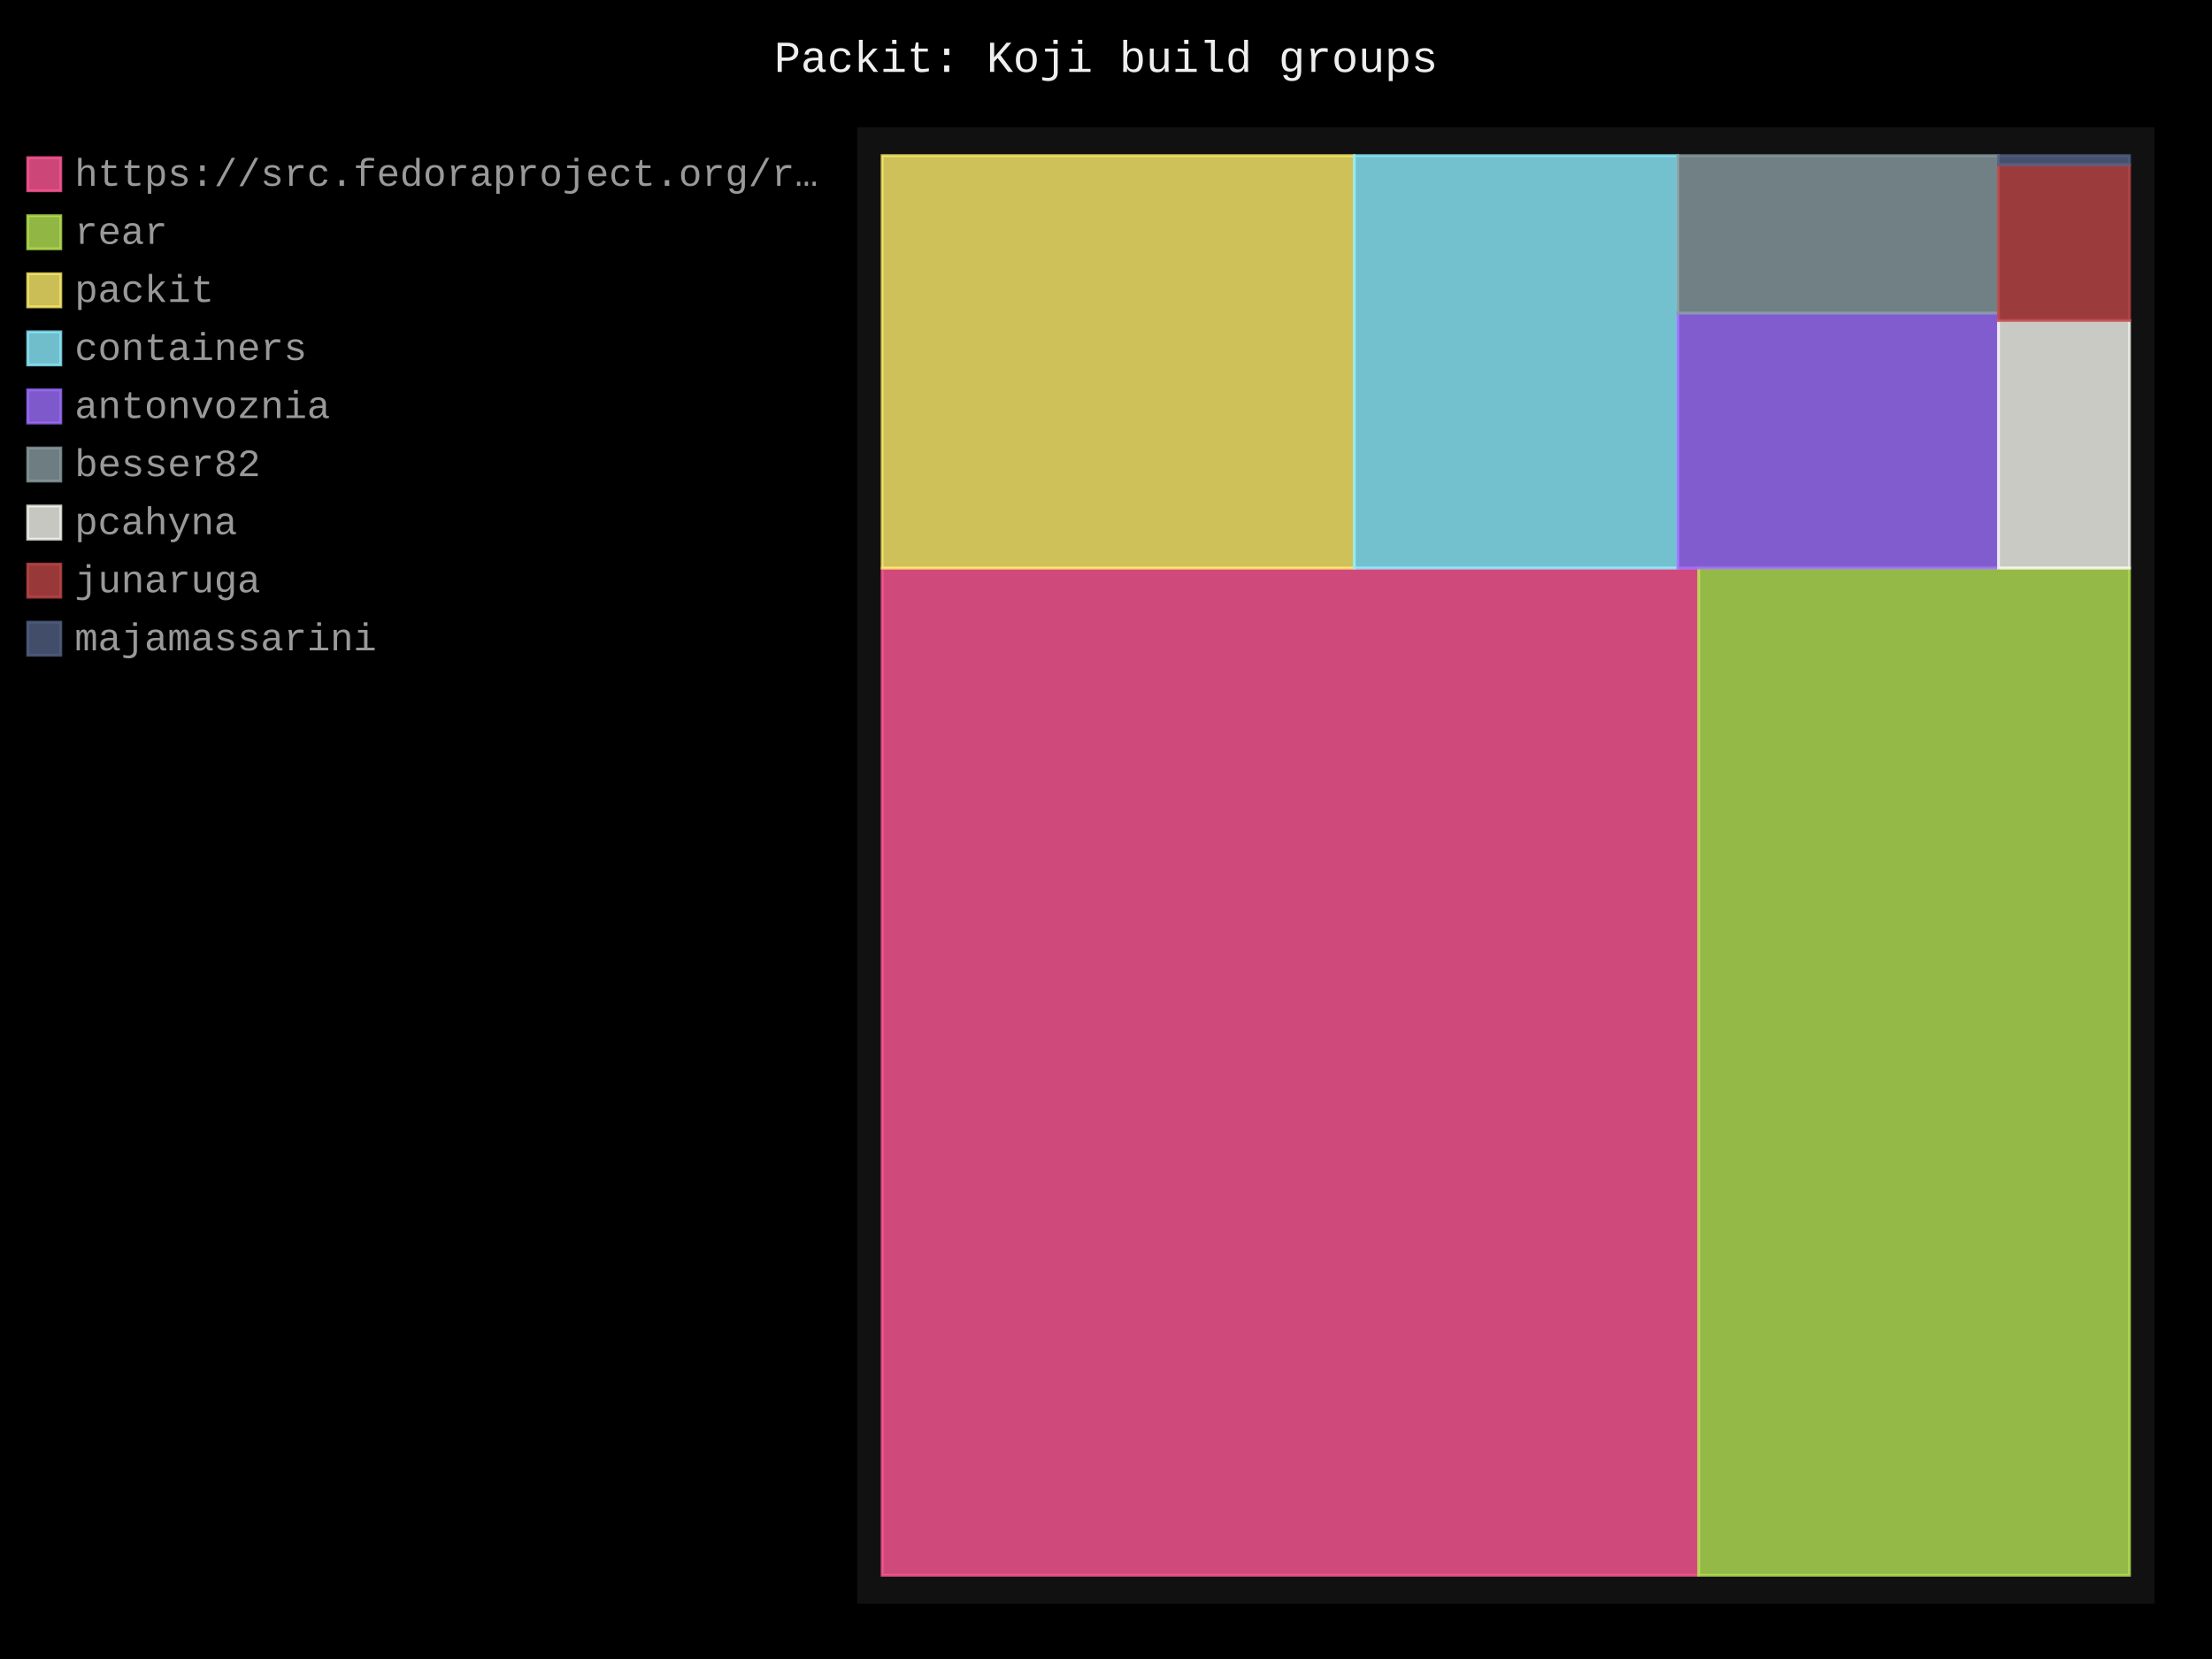
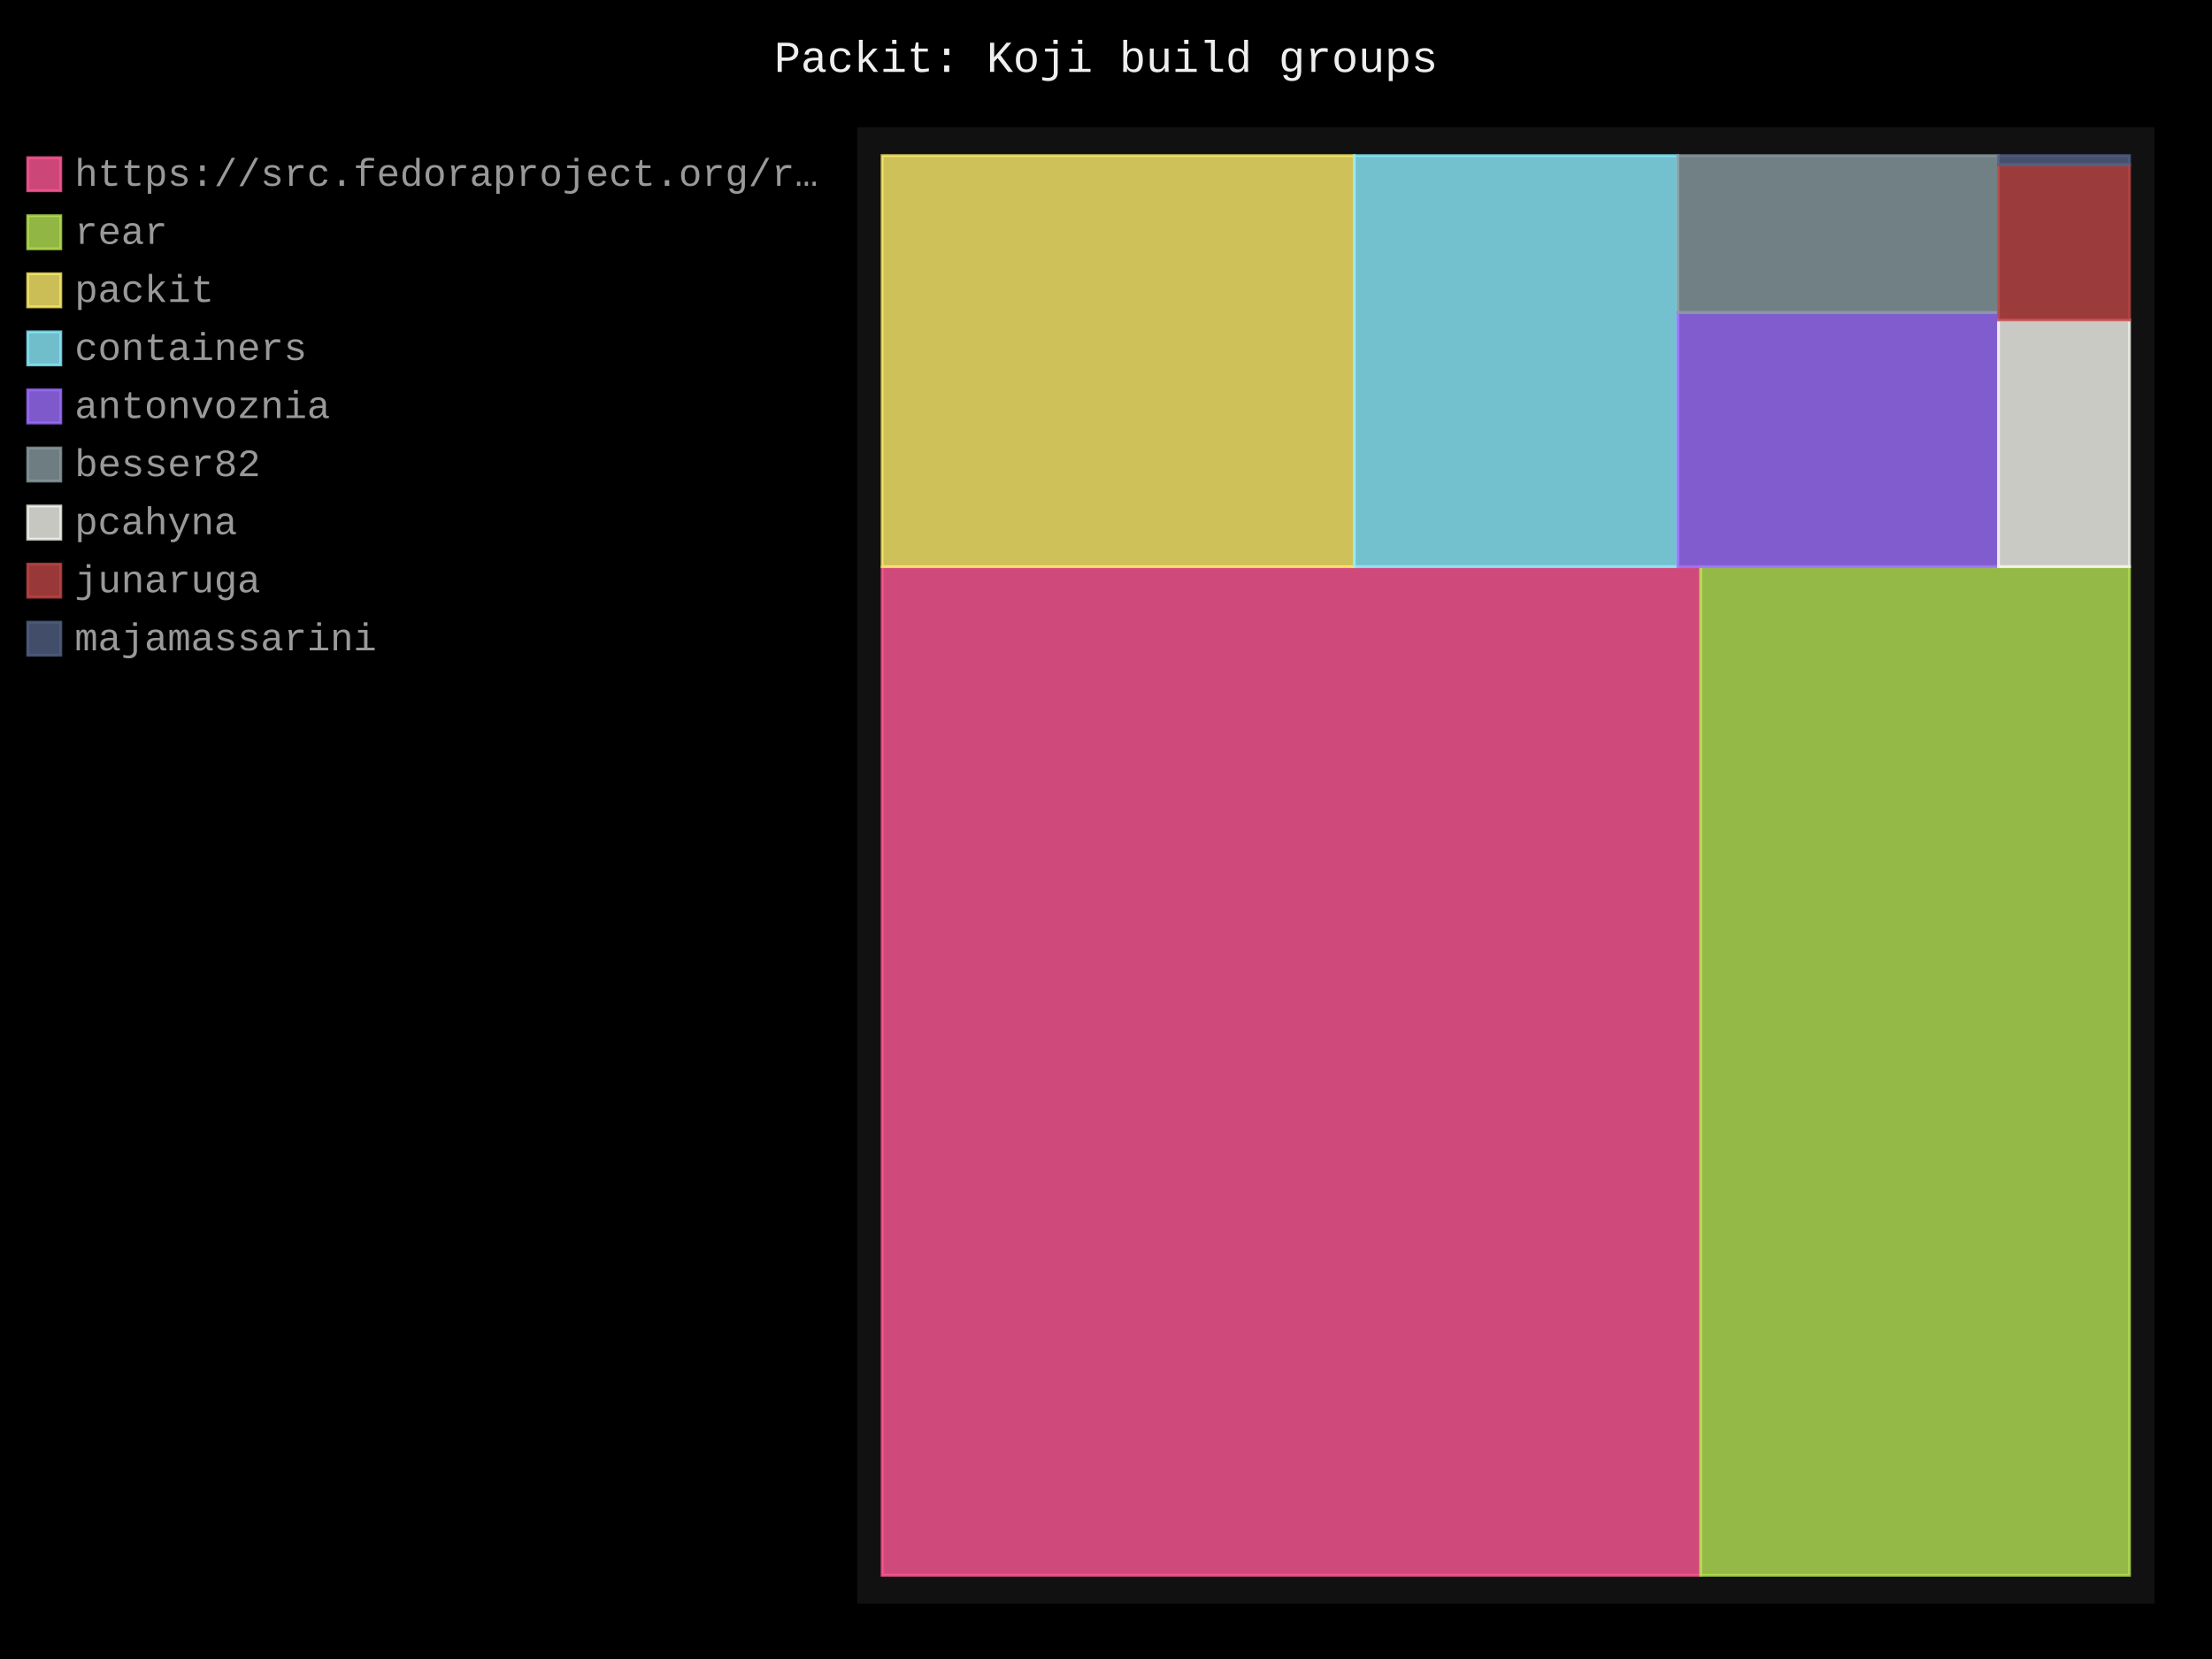
- <svg xmlns="http://www.w3.org/2000/svg" id="chart-a41af78a-750b-4c68-b061-a595d5460baf" class="pygal-chart" viewBox="0 0 800 600">
+ <svg xmlns="http://www.w3.org/2000/svg" id="chart-62bf8c75-c1eb-4917-9ac8-a2a64d9c51dd" class="pygal-chart" viewBox="0 0 800 600">
  <defs>
-     <style type="text/css">#chart-a41af78a-750b-4c68-b061-a595d5460baf{-webkit-user-select:none;-webkit-font-smoothing:antialiased;font-family:Consolas,"Liberation Mono",Menlo,Courier,monospace}#chart-a41af78a-750b-4c68-b061-a595d5460baf .title{font-family:Consolas,"Liberation Mono",Menlo,Courier,monospace;font-size:16px}#chart-a41af78a-750b-4c68-b061-a595d5460baf .legends .legend text{font-family:Consolas,"Liberation Mono",Menlo,Courier,monospace;font-size:14px}#chart-a41af78a-750b-4c68-b061-a595d5460baf .axis text{font-family:Consolas,"Liberation Mono",Menlo,Courier,monospace;font-size:10px}#chart-a41af78a-750b-4c68-b061-a595d5460baf .axis text.major{font-family:Consolas,"Liberation Mono",Menlo,Courier,monospace;font-size:10px}#chart-a41af78a-750b-4c68-b061-a595d5460baf .text-overlay text.value{font-family:Consolas,"Liberation Mono",Menlo,Courier,monospace;font-size:16px}#chart-a41af78a-750b-4c68-b061-a595d5460baf .text-overlay text.label{font-family:Consolas,"Liberation Mono",Menlo,Courier,monospace;font-size:10px}#chart-a41af78a-750b-4c68-b061-a595d5460baf .tooltip{font-family:Consolas,"Liberation Mono",Menlo,Courier,monospace;font-size:14px}#chart-a41af78a-750b-4c68-b061-a595d5460baf text.no_data{font-family:Consolas,"Liberation Mono",Menlo,Courier,monospace;font-size:64px}
- #chart-a41af78a-750b-4c68-b061-a595d5460baf{background-color:black}#chart-a41af78a-750b-4c68-b061-a595d5460baf path,#chart-a41af78a-750b-4c68-b061-a595d5460baf line,#chart-a41af78a-750b-4c68-b061-a595d5460baf rect,#chart-a41af78a-750b-4c68-b061-a595d5460baf circle{-webkit-transition:250ms;-moz-transition:250ms;transition:250ms}#chart-a41af78a-750b-4c68-b061-a595d5460baf .graph &gt; .background{fill:black}#chart-a41af78a-750b-4c68-b061-a595d5460baf .plot &gt; .background{fill:#111}#chart-a41af78a-750b-4c68-b061-a595d5460baf .graph{fill:#999}#chart-a41af78a-750b-4c68-b061-a595d5460baf text.no_data{fill:#eee}#chart-a41af78a-750b-4c68-b061-a595d5460baf .title{fill:#eee}#chart-a41af78a-750b-4c68-b061-a595d5460baf .legends .legend text{fill:#999}#chart-a41af78a-750b-4c68-b061-a595d5460baf .legends .legend:hover text{fill:#eee}#chart-a41af78a-750b-4c68-b061-a595d5460baf .axis .line{stroke:#eee}#chart-a41af78a-750b-4c68-b061-a595d5460baf .axis .guide.line{stroke:#555}#chart-a41af78a-750b-4c68-b061-a595d5460baf .axis .major.line{stroke:#999}#chart-a41af78a-750b-4c68-b061-a595d5460baf .axis text.major{fill:#eee}#chart-a41af78a-750b-4c68-b061-a595d5460baf .axis.y .guides:hover .guide.line,#chart-a41af78a-750b-4c68-b061-a595d5460baf .line-graph .axis.x .guides:hover .guide.line,#chart-a41af78a-750b-4c68-b061-a595d5460baf .stackedline-graph .axis.x .guides:hover .guide.line,#chart-a41af78a-750b-4c68-b061-a595d5460baf .xy-graph .axis.x .guides:hover .guide.line{stroke:#eee}#chart-a41af78a-750b-4c68-b061-a595d5460baf .axis .guides:hover text{fill:#eee}#chart-a41af78a-750b-4c68-b061-a595d5460baf .reactive{fill-opacity:.8;stroke-opacity:.8;stroke-width:1}#chart-a41af78a-750b-4c68-b061-a595d5460baf .ci{stroke:#999}#chart-a41af78a-750b-4c68-b061-a595d5460baf .reactive.active,#chart-a41af78a-750b-4c68-b061-a595d5460baf .active .reactive{fill-opacity:.4;stroke-opacity:.9;stroke-width:4}#chart-a41af78a-750b-4c68-b061-a595d5460baf .ci .reactive.active{stroke-width:1.5}#chart-a41af78a-750b-4c68-b061-a595d5460baf .series text{fill:#eee}#chart-a41af78a-750b-4c68-b061-a595d5460baf .tooltip rect{fill:#111;stroke:#eee;-webkit-transition:opacity 250ms;-moz-transition:opacity 250ms;transition:opacity 250ms}#chart-a41af78a-750b-4c68-b061-a595d5460baf .tooltip .label{fill:#999}#chart-a41af78a-750b-4c68-b061-a595d5460baf .tooltip .label{fill:#999}#chart-a41af78a-750b-4c68-b061-a595d5460baf .tooltip .legend{font-size:.8em;fill:#555}#chart-a41af78a-750b-4c68-b061-a595d5460baf .tooltip .x_label{font-size:.6em;fill:#eee}#chart-a41af78a-750b-4c68-b061-a595d5460baf .tooltip .xlink{font-size:.5em;text-decoration:underline}#chart-a41af78a-750b-4c68-b061-a595d5460baf .tooltip .value{font-size:1.5em}#chart-a41af78a-750b-4c68-b061-a595d5460baf .bound{font-size:.5em}#chart-a41af78a-750b-4c68-b061-a595d5460baf .max-value{font-size:.75em;fill:#555}#chart-a41af78a-750b-4c68-b061-a595d5460baf .map-element{fill:#111;stroke:#555 !important}#chart-a41af78a-750b-4c68-b061-a595d5460baf .map-element .reactive{fill-opacity:inherit;stroke-opacity:inherit}#chart-a41af78a-750b-4c68-b061-a595d5460baf .color-0,#chart-a41af78a-750b-4c68-b061-a595d5460baf .color-0 a:visited{stroke:#ff5995;fill:#ff5995}#chart-a41af78a-750b-4c68-b061-a595d5460baf .color-1,#chart-a41af78a-750b-4c68-b061-a595d5460baf .color-1 a:visited{stroke:#b6e354;fill:#b6e354}#chart-a41af78a-750b-4c68-b061-a595d5460baf .color-2,#chart-a41af78a-750b-4c68-b061-a595d5460baf .color-2 a:visited{stroke:#feed6c;fill:#feed6c}#chart-a41af78a-750b-4c68-b061-a595d5460baf .color-3,#chart-a41af78a-750b-4c68-b061-a595d5460baf .color-3 a:visited{stroke:#8cedff;fill:#8cedff}#chart-a41af78a-750b-4c68-b061-a595d5460baf .color-4,#chart-a41af78a-750b-4c68-b061-a595d5460baf .color-4 a:visited{stroke:#9e6ffe;fill:#9e6ffe}#chart-a41af78a-750b-4c68-b061-a595d5460baf .color-5,#chart-a41af78a-750b-4c68-b061-a595d5460baf .color-5 a:visited{stroke:#899ca1;fill:#899ca1}#chart-a41af78a-750b-4c68-b061-a595d5460baf .color-6,#chart-a41af78a-750b-4c68-b061-a595d5460baf .color-6 a:visited{stroke:#f8f8f2;fill:#f8f8f2}#chart-a41af78a-750b-4c68-b061-a595d5460baf .color-7,#chart-a41af78a-750b-4c68-b061-a595d5460baf .color-7 a:visited{stroke:#bf4646;fill:#bf4646}#chart-a41af78a-750b-4c68-b061-a595d5460baf .color-8,#chart-a41af78a-750b-4c68-b061-a595d5460baf .color-8 a:visited{stroke:#516083;fill:#516083}#chart-a41af78a-750b-4c68-b061-a595d5460baf .text-overlay .color-0 text{fill:black}#chart-a41af78a-750b-4c68-b061-a595d5460baf .text-overlay .color-1 text{fill:black}#chart-a41af78a-750b-4c68-b061-a595d5460baf .text-overlay .color-2 text{fill:black}#chart-a41af78a-750b-4c68-b061-a595d5460baf .text-overlay .color-3 text{fill:black}#chart-a41af78a-750b-4c68-b061-a595d5460baf .text-overlay .color-4 text{fill:black}#chart-a41af78a-750b-4c68-b061-a595d5460baf .text-overlay .color-5 text{fill:black}#chart-a41af78a-750b-4c68-b061-a595d5460baf .text-overlay .color-6 text{fill:black}#chart-a41af78a-750b-4c68-b061-a595d5460baf .text-overlay .color-7 text{fill:black}#chart-a41af78a-750b-4c68-b061-a595d5460baf .text-overlay .color-8 text{fill:black}
- #chart-a41af78a-750b-4c68-b061-a595d5460baf text.no_data{text-anchor:middle}#chart-a41af78a-750b-4c68-b061-a595d5460baf .guide.line{fill:none}#chart-a41af78a-750b-4c68-b061-a595d5460baf .centered{text-anchor:middle}#chart-a41af78a-750b-4c68-b061-a595d5460baf .title{text-anchor:middle}#chart-a41af78a-750b-4c68-b061-a595d5460baf .legends .legend text{fill-opacity:1}#chart-a41af78a-750b-4c68-b061-a595d5460baf .axis.x text{text-anchor:middle}#chart-a41af78a-750b-4c68-b061-a595d5460baf .axis.x:not(.web) text[transform]{text-anchor:start}#chart-a41af78a-750b-4c68-b061-a595d5460baf .axis.x:not(.web) text[transform].backwards{text-anchor:end}#chart-a41af78a-750b-4c68-b061-a595d5460baf .axis.y text{text-anchor:end}#chart-a41af78a-750b-4c68-b061-a595d5460baf .axis.y text[transform].backwards{text-anchor:start}#chart-a41af78a-750b-4c68-b061-a595d5460baf .axis.y2 text{text-anchor:start}#chart-a41af78a-750b-4c68-b061-a595d5460baf .axis.y2 text[transform].backwards{text-anchor:end}#chart-a41af78a-750b-4c68-b061-a595d5460baf .axis .guide.line{stroke-dasharray:4,4;stroke:black}#chart-a41af78a-750b-4c68-b061-a595d5460baf .axis .major.guide.line{stroke-dasharray:6,6;stroke:black}#chart-a41af78a-750b-4c68-b061-a595d5460baf .horizontal .axis.y .guide.line,#chart-a41af78a-750b-4c68-b061-a595d5460baf .horizontal .axis.y2 .guide.line,#chart-a41af78a-750b-4c68-b061-a595d5460baf .vertical .axis.x .guide.line{opacity:0}#chart-a41af78a-750b-4c68-b061-a595d5460baf .horizontal .axis.always_show .guide.line,#chart-a41af78a-750b-4c68-b061-a595d5460baf .vertical .axis.always_show .guide.line{opacity:1 !important}#chart-a41af78a-750b-4c68-b061-a595d5460baf .axis.y .guides:hover .guide.line,#chart-a41af78a-750b-4c68-b061-a595d5460baf .axis.y2 .guides:hover .guide.line,#chart-a41af78a-750b-4c68-b061-a595d5460baf .axis.x .guides:hover .guide.line{opacity:1}#chart-a41af78a-750b-4c68-b061-a595d5460baf .axis .guides:hover text{opacity:1}#chart-a41af78a-750b-4c68-b061-a595d5460baf .nofill{fill:none}#chart-a41af78a-750b-4c68-b061-a595d5460baf .subtle-fill{fill-opacity:.2}#chart-a41af78a-750b-4c68-b061-a595d5460baf .dot{stroke-width:1px;fill-opacity:1;stroke-opacity:1}#chart-a41af78a-750b-4c68-b061-a595d5460baf .dot.active{stroke-width:5px}#chart-a41af78a-750b-4c68-b061-a595d5460baf .dot.negative{fill:transparent}#chart-a41af78a-750b-4c68-b061-a595d5460baf text,#chart-a41af78a-750b-4c68-b061-a595d5460baf tspan{stroke:none !important}#chart-a41af78a-750b-4c68-b061-a595d5460baf .series text.active{opacity:1}#chart-a41af78a-750b-4c68-b061-a595d5460baf .tooltip rect{fill-opacity:.95;stroke-width:.5}#chart-a41af78a-750b-4c68-b061-a595d5460baf .tooltip text{fill-opacity:1}#chart-a41af78a-750b-4c68-b061-a595d5460baf .showable{visibility:hidden}#chart-a41af78a-750b-4c68-b061-a595d5460baf .showable.shown{visibility:visible}#chart-a41af78a-750b-4c68-b061-a595d5460baf .gauge-background{fill:rgba(229,229,229,1);stroke:none}#chart-a41af78a-750b-4c68-b061-a595d5460baf .bg-lines{stroke:black;stroke-width:2px}</style>
+     <style type="text/css">#chart-62bf8c75-c1eb-4917-9ac8-a2a64d9c51dd{-webkit-user-select:none;-webkit-font-smoothing:antialiased;font-family:Consolas,"Liberation Mono",Menlo,Courier,monospace}#chart-62bf8c75-c1eb-4917-9ac8-a2a64d9c51dd .title{font-family:Consolas,"Liberation Mono",Menlo,Courier,monospace;font-size:16px}#chart-62bf8c75-c1eb-4917-9ac8-a2a64d9c51dd .legends .legend text{font-family:Consolas,"Liberation Mono",Menlo,Courier,monospace;font-size:14px}#chart-62bf8c75-c1eb-4917-9ac8-a2a64d9c51dd .axis text{font-family:Consolas,"Liberation Mono",Menlo,Courier,monospace;font-size:10px}#chart-62bf8c75-c1eb-4917-9ac8-a2a64d9c51dd .axis text.major{font-family:Consolas,"Liberation Mono",Menlo,Courier,monospace;font-size:10px}#chart-62bf8c75-c1eb-4917-9ac8-a2a64d9c51dd .text-overlay text.value{font-family:Consolas,"Liberation Mono",Menlo,Courier,monospace;font-size:16px}#chart-62bf8c75-c1eb-4917-9ac8-a2a64d9c51dd .text-overlay text.label{font-family:Consolas,"Liberation Mono",Menlo,Courier,monospace;font-size:10px}#chart-62bf8c75-c1eb-4917-9ac8-a2a64d9c51dd .tooltip{font-family:Consolas,"Liberation Mono",Menlo,Courier,monospace;font-size:14px}#chart-62bf8c75-c1eb-4917-9ac8-a2a64d9c51dd text.no_data{font-family:Consolas,"Liberation Mono",Menlo,Courier,monospace;font-size:64px}
+ #chart-62bf8c75-c1eb-4917-9ac8-a2a64d9c51dd{background-color:black}#chart-62bf8c75-c1eb-4917-9ac8-a2a64d9c51dd path,#chart-62bf8c75-c1eb-4917-9ac8-a2a64d9c51dd line,#chart-62bf8c75-c1eb-4917-9ac8-a2a64d9c51dd rect,#chart-62bf8c75-c1eb-4917-9ac8-a2a64d9c51dd circle{-webkit-transition:250ms;-moz-transition:250ms;transition:250ms}#chart-62bf8c75-c1eb-4917-9ac8-a2a64d9c51dd .graph &gt; .background{fill:black}#chart-62bf8c75-c1eb-4917-9ac8-a2a64d9c51dd .plot &gt; .background{fill:#111}#chart-62bf8c75-c1eb-4917-9ac8-a2a64d9c51dd .graph{fill:#999}#chart-62bf8c75-c1eb-4917-9ac8-a2a64d9c51dd text.no_data{fill:#eee}#chart-62bf8c75-c1eb-4917-9ac8-a2a64d9c51dd .title{fill:#eee}#chart-62bf8c75-c1eb-4917-9ac8-a2a64d9c51dd .legends .legend text{fill:#999}#chart-62bf8c75-c1eb-4917-9ac8-a2a64d9c51dd .legends .legend:hover text{fill:#eee}#chart-62bf8c75-c1eb-4917-9ac8-a2a64d9c51dd .axis .line{stroke:#eee}#chart-62bf8c75-c1eb-4917-9ac8-a2a64d9c51dd .axis .guide.line{stroke:#555}#chart-62bf8c75-c1eb-4917-9ac8-a2a64d9c51dd .axis .major.line{stroke:#999}#chart-62bf8c75-c1eb-4917-9ac8-a2a64d9c51dd .axis text.major{fill:#eee}#chart-62bf8c75-c1eb-4917-9ac8-a2a64d9c51dd .axis.y .guides:hover .guide.line,#chart-62bf8c75-c1eb-4917-9ac8-a2a64d9c51dd .line-graph .axis.x .guides:hover .guide.line,#chart-62bf8c75-c1eb-4917-9ac8-a2a64d9c51dd .stackedline-graph .axis.x .guides:hover .guide.line,#chart-62bf8c75-c1eb-4917-9ac8-a2a64d9c51dd .xy-graph .axis.x .guides:hover .guide.line{stroke:#eee}#chart-62bf8c75-c1eb-4917-9ac8-a2a64d9c51dd .axis .guides:hover text{fill:#eee}#chart-62bf8c75-c1eb-4917-9ac8-a2a64d9c51dd .reactive{fill-opacity:.8;stroke-opacity:.8;stroke-width:1}#chart-62bf8c75-c1eb-4917-9ac8-a2a64d9c51dd .ci{stroke:#999}#chart-62bf8c75-c1eb-4917-9ac8-a2a64d9c51dd .reactive.active,#chart-62bf8c75-c1eb-4917-9ac8-a2a64d9c51dd .active .reactive{fill-opacity:.4;stroke-opacity:.9;stroke-width:4}#chart-62bf8c75-c1eb-4917-9ac8-a2a64d9c51dd .ci .reactive.active{stroke-width:1.5}#chart-62bf8c75-c1eb-4917-9ac8-a2a64d9c51dd .series text{fill:#eee}#chart-62bf8c75-c1eb-4917-9ac8-a2a64d9c51dd .tooltip rect{fill:#111;stroke:#eee;-webkit-transition:opacity 250ms;-moz-transition:opacity 250ms;transition:opacity 250ms}#chart-62bf8c75-c1eb-4917-9ac8-a2a64d9c51dd .tooltip .label{fill:#999}#chart-62bf8c75-c1eb-4917-9ac8-a2a64d9c51dd .tooltip .label{fill:#999}#chart-62bf8c75-c1eb-4917-9ac8-a2a64d9c51dd .tooltip .legend{font-size:.8em;fill:#555}#chart-62bf8c75-c1eb-4917-9ac8-a2a64d9c51dd .tooltip .x_label{font-size:.6em;fill:#eee}#chart-62bf8c75-c1eb-4917-9ac8-a2a64d9c51dd .tooltip .xlink{font-size:.5em;text-decoration:underline}#chart-62bf8c75-c1eb-4917-9ac8-a2a64d9c51dd .tooltip .value{font-size:1.5em}#chart-62bf8c75-c1eb-4917-9ac8-a2a64d9c51dd .bound{font-size:.5em}#chart-62bf8c75-c1eb-4917-9ac8-a2a64d9c51dd .max-value{font-size:.75em;fill:#555}#chart-62bf8c75-c1eb-4917-9ac8-a2a64d9c51dd .map-element{fill:#111;stroke:#555 !important}#chart-62bf8c75-c1eb-4917-9ac8-a2a64d9c51dd .map-element .reactive{fill-opacity:inherit;stroke-opacity:inherit}#chart-62bf8c75-c1eb-4917-9ac8-a2a64d9c51dd .color-0,#chart-62bf8c75-c1eb-4917-9ac8-a2a64d9c51dd .color-0 a:visited{stroke:#ff5995;fill:#ff5995}#chart-62bf8c75-c1eb-4917-9ac8-a2a64d9c51dd .color-1,#chart-62bf8c75-c1eb-4917-9ac8-a2a64d9c51dd .color-1 a:visited{stroke:#b6e354;fill:#b6e354}#chart-62bf8c75-c1eb-4917-9ac8-a2a64d9c51dd .color-2,#chart-62bf8c75-c1eb-4917-9ac8-a2a64d9c51dd .color-2 a:visited{stroke:#feed6c;fill:#feed6c}#chart-62bf8c75-c1eb-4917-9ac8-a2a64d9c51dd .color-3,#chart-62bf8c75-c1eb-4917-9ac8-a2a64d9c51dd .color-3 a:visited{stroke:#8cedff;fill:#8cedff}#chart-62bf8c75-c1eb-4917-9ac8-a2a64d9c51dd .color-4,#chart-62bf8c75-c1eb-4917-9ac8-a2a64d9c51dd .color-4 a:visited{stroke:#9e6ffe;fill:#9e6ffe}#chart-62bf8c75-c1eb-4917-9ac8-a2a64d9c51dd .color-5,#chart-62bf8c75-c1eb-4917-9ac8-a2a64d9c51dd .color-5 a:visited{stroke:#899ca1;fill:#899ca1}#chart-62bf8c75-c1eb-4917-9ac8-a2a64d9c51dd .color-6,#chart-62bf8c75-c1eb-4917-9ac8-a2a64d9c51dd .color-6 a:visited{stroke:#f8f8f2;fill:#f8f8f2}#chart-62bf8c75-c1eb-4917-9ac8-a2a64d9c51dd .color-7,#chart-62bf8c75-c1eb-4917-9ac8-a2a64d9c51dd .color-7 a:visited{stroke:#bf4646;fill:#bf4646}#chart-62bf8c75-c1eb-4917-9ac8-a2a64d9c51dd .color-8,#chart-62bf8c75-c1eb-4917-9ac8-a2a64d9c51dd .color-8 a:visited{stroke:#516083;fill:#516083}#chart-62bf8c75-c1eb-4917-9ac8-a2a64d9c51dd .text-overlay .color-0 text{fill:black}#chart-62bf8c75-c1eb-4917-9ac8-a2a64d9c51dd .text-overlay .color-1 text{fill:black}#chart-62bf8c75-c1eb-4917-9ac8-a2a64d9c51dd .text-overlay .color-2 text{fill:black}#chart-62bf8c75-c1eb-4917-9ac8-a2a64d9c51dd .text-overlay .color-3 text{fill:black}#chart-62bf8c75-c1eb-4917-9ac8-a2a64d9c51dd .text-overlay .color-4 text{fill:black}#chart-62bf8c75-c1eb-4917-9ac8-a2a64d9c51dd .text-overlay .color-5 text{fill:black}#chart-62bf8c75-c1eb-4917-9ac8-a2a64d9c51dd .text-overlay .color-6 text{fill:black}#chart-62bf8c75-c1eb-4917-9ac8-a2a64d9c51dd .text-overlay .color-7 text{fill:black}#chart-62bf8c75-c1eb-4917-9ac8-a2a64d9c51dd .text-overlay .color-8 text{fill:black}
+ #chart-62bf8c75-c1eb-4917-9ac8-a2a64d9c51dd text.no_data{text-anchor:middle}#chart-62bf8c75-c1eb-4917-9ac8-a2a64d9c51dd .guide.line{fill:none}#chart-62bf8c75-c1eb-4917-9ac8-a2a64d9c51dd .centered{text-anchor:middle}#chart-62bf8c75-c1eb-4917-9ac8-a2a64d9c51dd .title{text-anchor:middle}#chart-62bf8c75-c1eb-4917-9ac8-a2a64d9c51dd .legends .legend text{fill-opacity:1}#chart-62bf8c75-c1eb-4917-9ac8-a2a64d9c51dd .axis.x text{text-anchor:middle}#chart-62bf8c75-c1eb-4917-9ac8-a2a64d9c51dd .axis.x:not(.web) text[transform]{text-anchor:start}#chart-62bf8c75-c1eb-4917-9ac8-a2a64d9c51dd .axis.x:not(.web) text[transform].backwards{text-anchor:end}#chart-62bf8c75-c1eb-4917-9ac8-a2a64d9c51dd .axis.y text{text-anchor:end}#chart-62bf8c75-c1eb-4917-9ac8-a2a64d9c51dd .axis.y text[transform].backwards{text-anchor:start}#chart-62bf8c75-c1eb-4917-9ac8-a2a64d9c51dd .axis.y2 text{text-anchor:start}#chart-62bf8c75-c1eb-4917-9ac8-a2a64d9c51dd .axis.y2 text[transform].backwards{text-anchor:end}#chart-62bf8c75-c1eb-4917-9ac8-a2a64d9c51dd .axis .guide.line{stroke-dasharray:4,4;stroke:black}#chart-62bf8c75-c1eb-4917-9ac8-a2a64d9c51dd .axis .major.guide.line{stroke-dasharray:6,6;stroke:black}#chart-62bf8c75-c1eb-4917-9ac8-a2a64d9c51dd .horizontal .axis.y .guide.line,#chart-62bf8c75-c1eb-4917-9ac8-a2a64d9c51dd .horizontal .axis.y2 .guide.line,#chart-62bf8c75-c1eb-4917-9ac8-a2a64d9c51dd .vertical .axis.x .guide.line{opacity:0}#chart-62bf8c75-c1eb-4917-9ac8-a2a64d9c51dd .horizontal .axis.always_show .guide.line,#chart-62bf8c75-c1eb-4917-9ac8-a2a64d9c51dd .vertical .axis.always_show .guide.line{opacity:1 !important}#chart-62bf8c75-c1eb-4917-9ac8-a2a64d9c51dd .axis.y .guides:hover .guide.line,#chart-62bf8c75-c1eb-4917-9ac8-a2a64d9c51dd .axis.y2 .guides:hover .guide.line,#chart-62bf8c75-c1eb-4917-9ac8-a2a64d9c51dd .axis.x .guides:hover .guide.line{opacity:1}#chart-62bf8c75-c1eb-4917-9ac8-a2a64d9c51dd .axis .guides:hover text{opacity:1}#chart-62bf8c75-c1eb-4917-9ac8-a2a64d9c51dd .nofill{fill:none}#chart-62bf8c75-c1eb-4917-9ac8-a2a64d9c51dd .subtle-fill{fill-opacity:.2}#chart-62bf8c75-c1eb-4917-9ac8-a2a64d9c51dd .dot{stroke-width:1px;fill-opacity:1;stroke-opacity:1}#chart-62bf8c75-c1eb-4917-9ac8-a2a64d9c51dd .dot.active{stroke-width:5px}#chart-62bf8c75-c1eb-4917-9ac8-a2a64d9c51dd .dot.negative{fill:transparent}#chart-62bf8c75-c1eb-4917-9ac8-a2a64d9c51dd text,#chart-62bf8c75-c1eb-4917-9ac8-a2a64d9c51dd tspan{stroke:none !important}#chart-62bf8c75-c1eb-4917-9ac8-a2a64d9c51dd .series text.active{opacity:1}#chart-62bf8c75-c1eb-4917-9ac8-a2a64d9c51dd .tooltip rect{fill-opacity:.95;stroke-width:.5}#chart-62bf8c75-c1eb-4917-9ac8-a2a64d9c51dd .tooltip text{fill-opacity:1}#chart-62bf8c75-c1eb-4917-9ac8-a2a64d9c51dd .showable{visibility:hidden}#chart-62bf8c75-c1eb-4917-9ac8-a2a64d9c51dd .showable.shown{visibility:visible}#chart-62bf8c75-c1eb-4917-9ac8-a2a64d9c51dd .gauge-background{fill:rgba(229,229,229,1);stroke:none}#chart-62bf8c75-c1eb-4917-9ac8-a2a64d9c51dd .bg-lines{stroke:black;stroke-width:2px}</style>
  </defs>
  <g class="graph treemap-graph vertical">
    <rect x="0" y="0" width="800" height="600" class="background" />
    <g transform="translate(310, 46)" class="plot">
      <rect x="0" y="0" width="469.2" height="534" class="background" />
      <g class="series serie-0 color-0">
        <g class="rects">
          <g class="rect">
-             <rect x="9.023" y="159.462" width="295.301" height="364.268" class="rect reactive tooltip-trigger" />
+             <rect x="9.023" y="158.958" width="296.043" height="364.773" class="rect reactive tooltip-trigger" />
          </g>
        </g>
      </g>
      <g class="series serie-1 color-1">
        <g class="rects">
          <g class="rect">
-             <rect x="304.324" y="159.462" width="155.853" height="364.268" class="rect reactive tooltip-trigger" />
+             <rect x="305.066" y="158.958" width="155.111" height="364.773" class="rect reactive tooltip-trigger" />
          </g>
        </g>
      </g>
      <g class="series serie-2 color-2">
        <g class="rects">
          <g class="rect">
-             <rect x="9.023" y="10.269" width="170.764" height="149.193" class="rect reactive tooltip-trigger" />
+             <rect x="9.023" y="10.269" width="170.764" height="148.688" class="rect reactive tooltip-trigger" />
          </g>
        </g>
      </g>
      <g class="series serie-3 color-3">
        <g class="rects">
          <g class="rect">
-             <rect x="179.787" y="10.269" width="117.005" height="149.193" class="rect reactive tooltip-trigger" />
+             <rect x="179.787" y="10.269" width="117.005" height="148.688" class="rect reactive tooltip-trigger" />
          </g>
        </g>
      </g>
      <g class="series serie-4 color-4">
        <g class="rects">
          <g class="rect">
-             <rect x="296.792" y="67.234" width="115.951" height="92.229" class="rect reactive tooltip-trigger" />
+             <rect x="296.792" y="67.041" width="115.951" height="91.917" class="rect reactive tooltip-trigger" />
          </g>
        </g>
      </g>
      <g class="series serie-5 color-5">
        <g class="rects">
          <g class="rect">
-             <rect x="296.792" y="10.269" width="115.951" height="56.965" class="rect reactive tooltip-trigger" />
+             <rect x="296.792" y="10.269" width="115.951" height="56.772" class="rect reactive tooltip-trigger" />
          </g>
        </g>
      </g>
      <g class="series serie-6 color-6">
        <g class="rects">
          <g class="rect">
-             <rect x="412.743" y="69.946" width="47.434" height="89.516" class="rect reactive tooltip-trigger" />
+             <rect x="412.743" y="69.745" width="47.434" height="89.213" class="rect reactive tooltip-trigger" />
          </g>
        </g>
      </g>
      <g class="series serie-7 color-7">
        <g class="rects">
          <g class="rect">
-             <rect x="412.743" y="13.585" width="47.434" height="56.362" class="rect reactive tooltip-trigger" />
+             <rect x="412.743" y="13.573" width="47.434" height="56.171" class="rect reactive tooltip-trigger" />
          </g>
        </g>
      </g>
      <g class="series serie-8 color-8">
        <g class="rects">
          <g class="rect">
-             <rect x="412.743" y="10.269" width="47.434" height="3.315" class="rect reactive tooltip-trigger" />
+             <rect x="412.743" y="10.269" width="47.434" height="3.304" class="rect reactive tooltip-trigger" />
          </g>
        </g>
      </g>
    </g>
    <g class="titles">
      <text x="400.0" y="26" class="title plot_title">Packit: Koji build groups</text>
    </g>
    <g transform="translate(310, 46)" class="plot overlay">
      <g class="series serie-0 color-0" />
      <g class="series serie-1 color-1" />
      <g class="series serie-2 color-2" />
      <g class="series serie-3 color-3" />
      <g class="series serie-4 color-4" />
      <g class="series serie-5 color-5" />
      <g class="series serie-6 color-6" />
      <g class="series serie-7 color-7" />
      <g class="series serie-8 color-8" />
    </g>
    <g transform="translate(310, 46)" class="plot text-overlay">
      <g class="series serie-0 color-0" />
      <g class="series serie-1 color-1" />
      <g class="series serie-2 color-2" />
      <g class="series serie-3 color-3" />
      <g class="series serie-4 color-4" />
      <g class="series serie-5 color-5" />
      <g class="series serie-6 color-6" />
      <g class="series serie-7 color-7" />
      <g class="series serie-8 color-8" />
    </g>
    <g transform="translate(310, 46)" class="plot tooltip-overlay">
      <g transform="translate(0 0)" style="opacity: 0" class="tooltip">
        <rect rx="0" ry="0" width="0" height="0" class="tooltip-box" />
        <g class="text" />
      </g>
    </g>
    <g transform="translate(10, 56)" class="legends">
      <g id="activate-serie-0" class="legend reactive activate-serie">
        <rect x="0.0" y="1.0" width="12" height="12" class="color-0 reactive" />
        <text x="17.0" y="11.2">https://src.fedoraproject.org/r…</text>
      </g>
      <g id="activate-serie-1" class="legend reactive activate-serie">
        <rect x="0.0" y="22.0" width="12" height="12" class="color-1 reactive" />
        <text x="17.0" y="32.2">rear</text>
      </g>
      <g id="activate-serie-2" class="legend reactive activate-serie">
        <rect x="0.0" y="43.0" width="12" height="12" class="color-2 reactive" />
        <text x="17.0" y="53.2">packit</text>
      </g>
      <g id="activate-serie-3" class="legend reactive activate-serie">
        <rect x="0.0" y="64.0" width="12" height="12" class="color-3 reactive" />
        <text x="17.0" y="74.2">containers</text>
      </g>
      <g id="activate-serie-4" class="legend reactive activate-serie">
        <rect x="0.0" y="85.0" width="12" height="12" class="color-4 reactive" />
        <text x="17.0" y="95.2">antonvoznia</text>
      </g>
      <g id="activate-serie-5" class="legend reactive activate-serie">
        <rect x="0.0" y="106.0" width="12" height="12" class="color-5 reactive" />
        <text x="17.0" y="116.2">besser82</text>
      </g>
      <g id="activate-serie-6" class="legend reactive activate-serie">
        <rect x="0.0" y="127.0" width="12" height="12" class="color-6 reactive" />
        <text x="17.0" y="137.2">pcahyna</text>
      </g>
      <g id="activate-serie-7" class="legend reactive activate-serie">
        <rect x="0.0" y="148.0" width="12" height="12" class="color-7 reactive" />
        <text x="17.0" y="158.2">junaruga</text>
      </g>
      <g id="activate-serie-8" class="legend reactive activate-serie">
        <rect x="0.0" y="169.0" width="12" height="12" class="color-8 reactive" />
        <text x="17.0" y="179.2">majamassarini</text>
      </g>
    </g>
    <g transform="translate(790, 56)" class="legends" />
  </g>
</svg>
